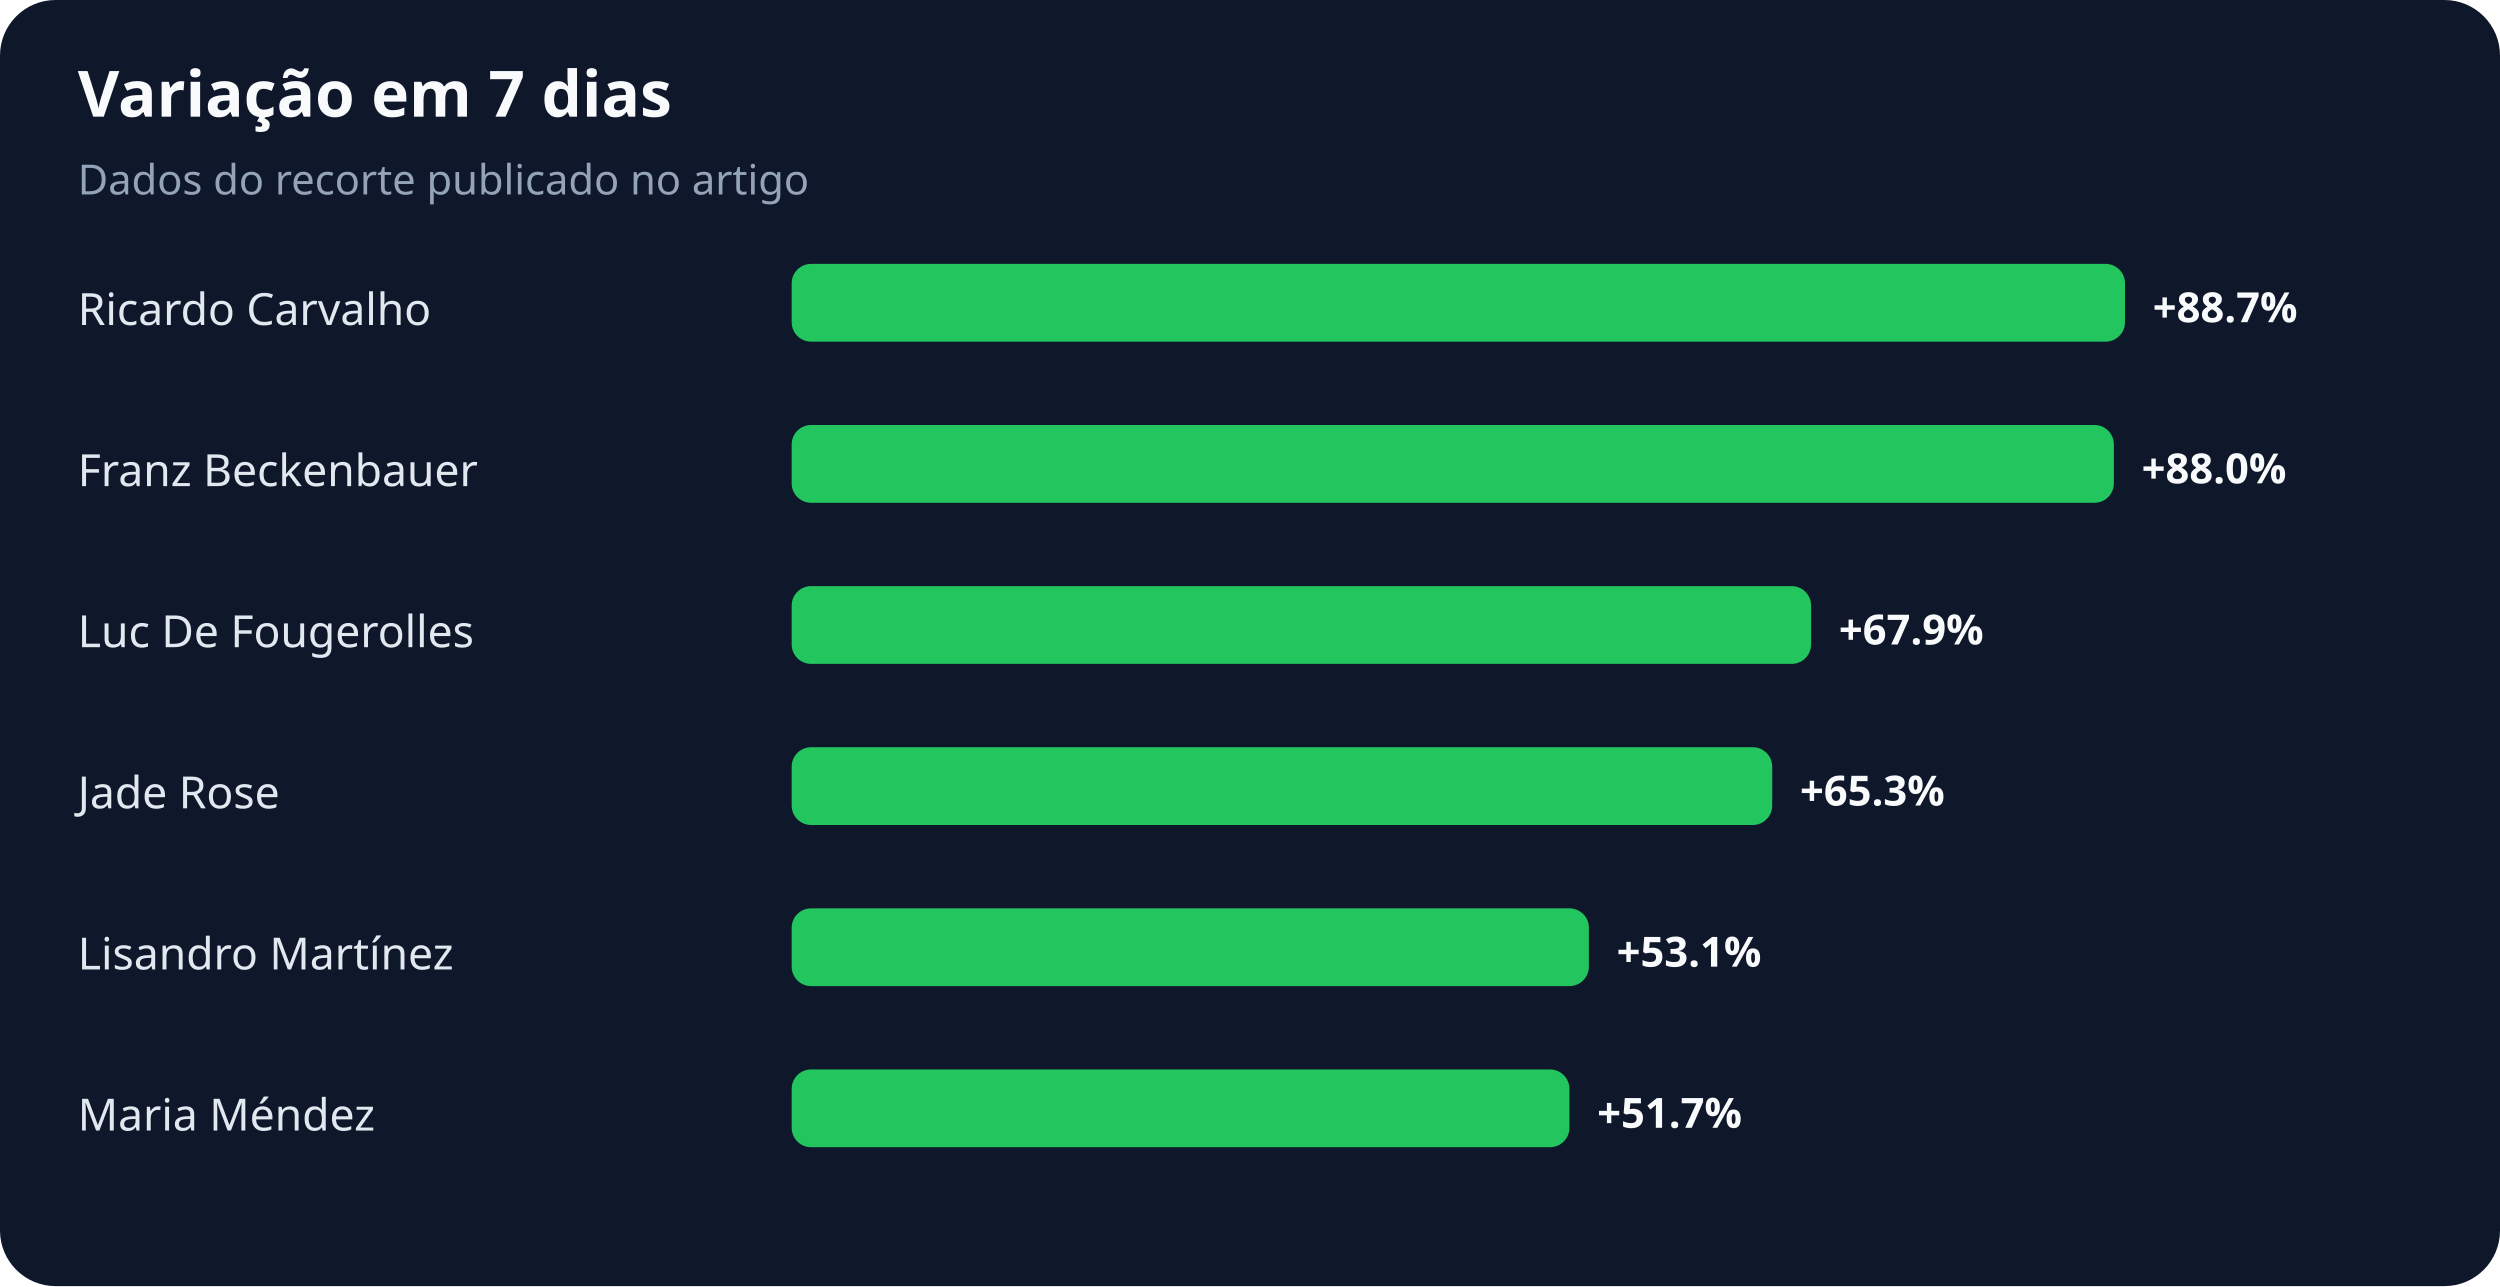
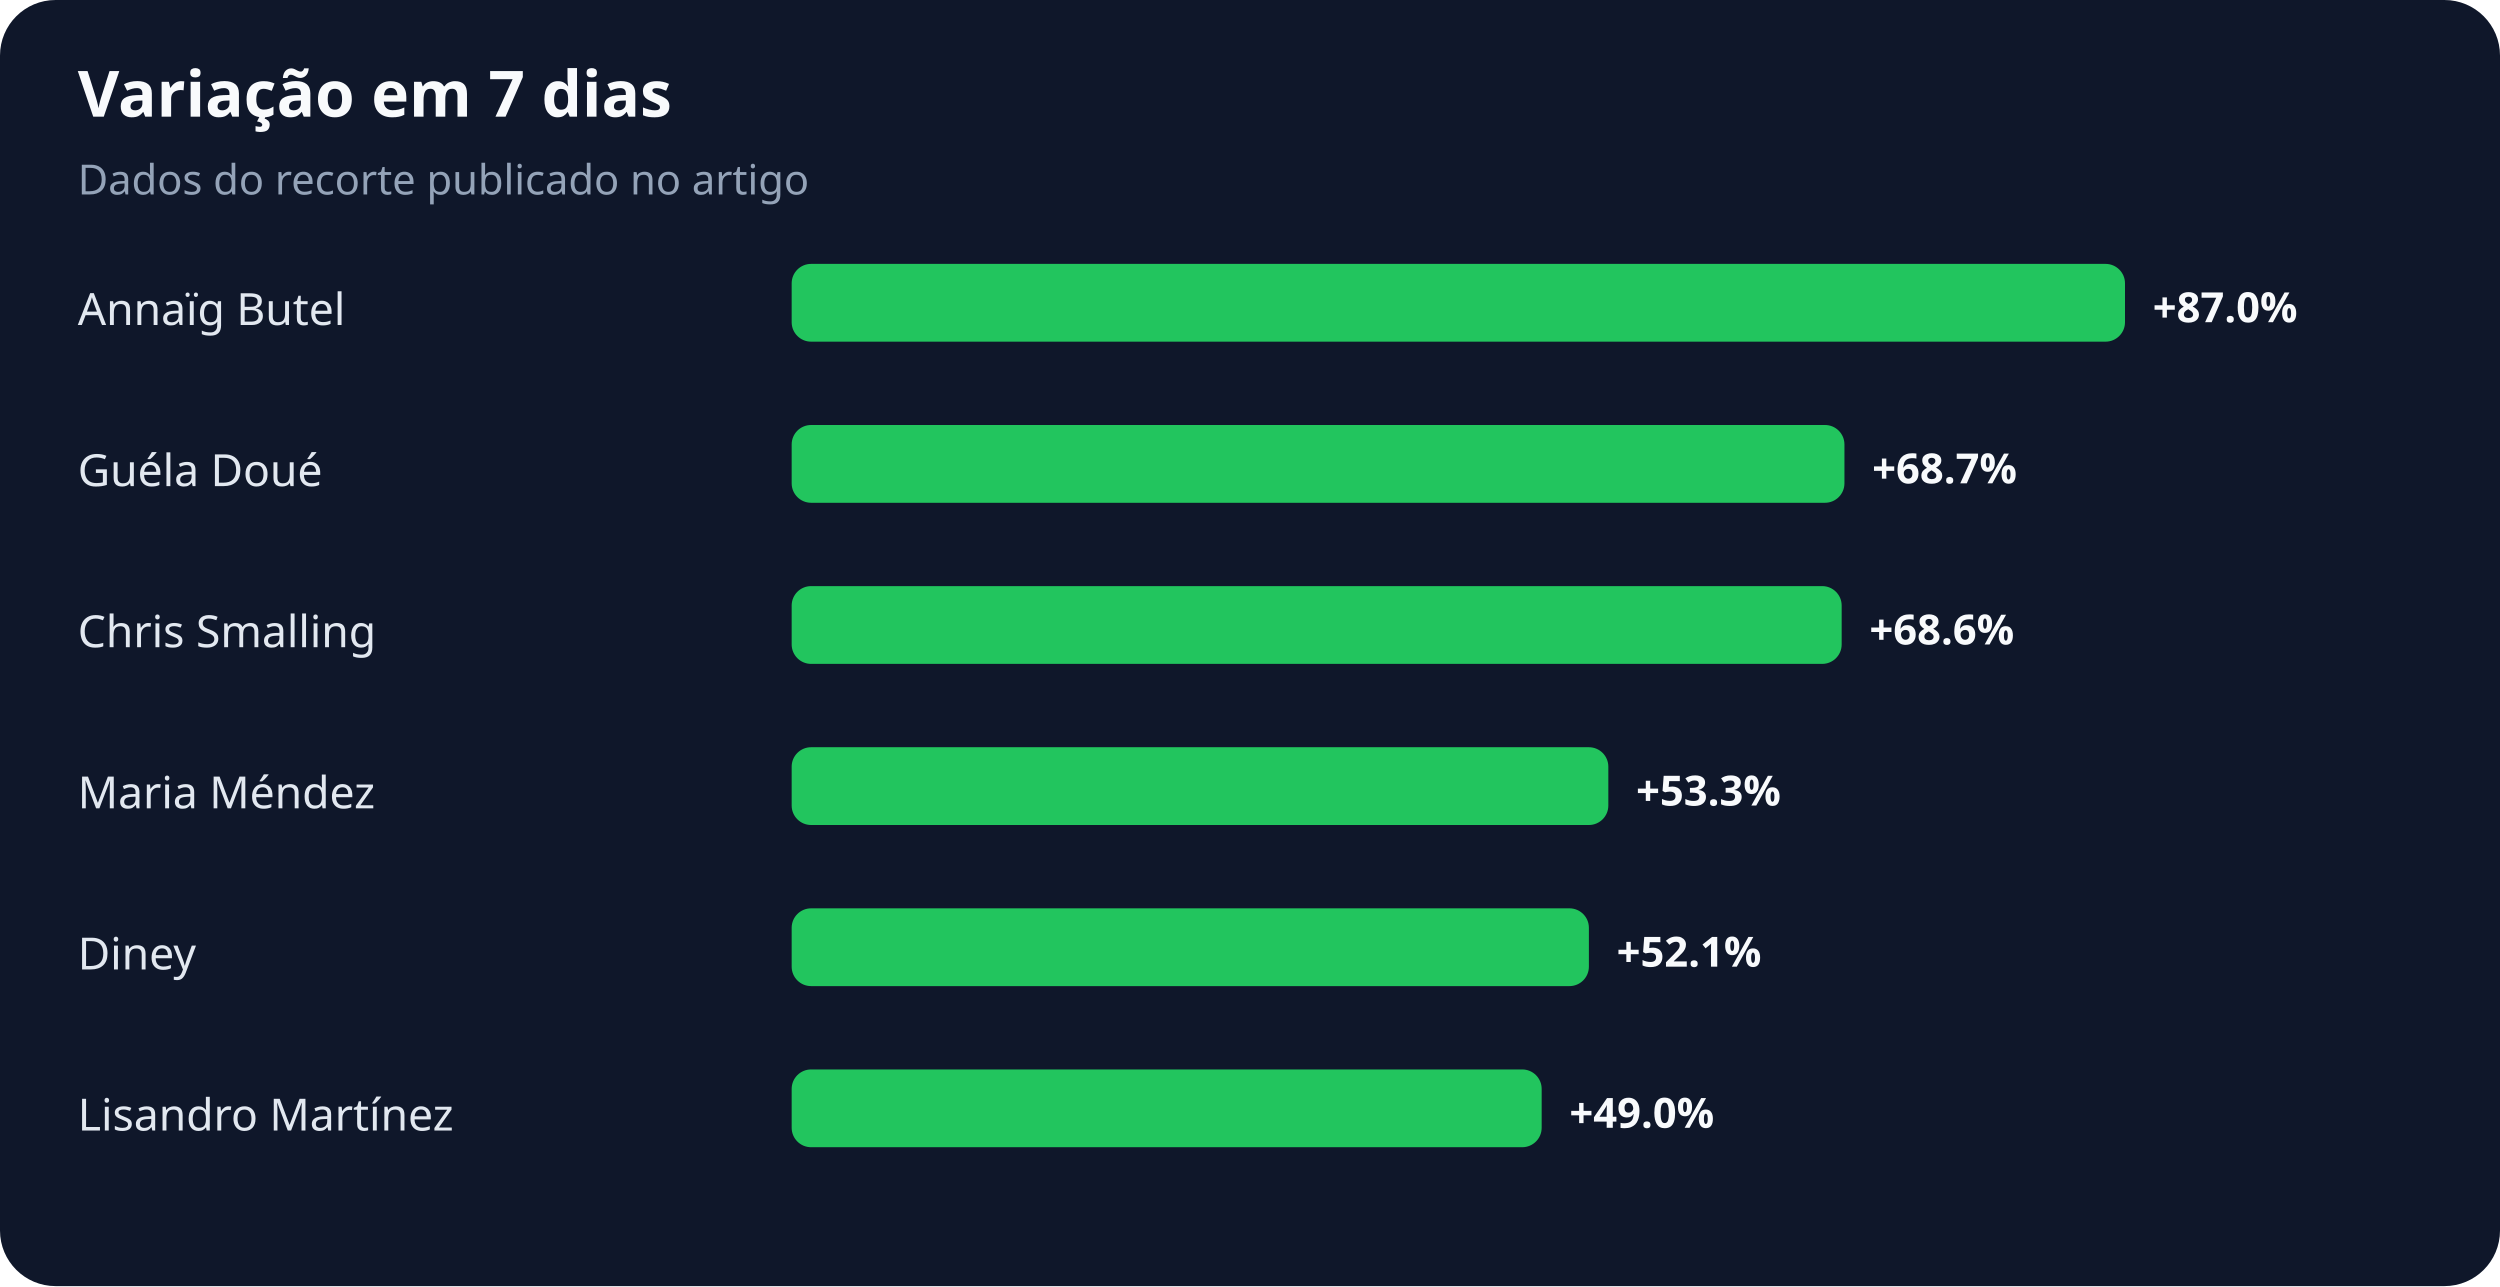
<svg xmlns="http://www.w3.org/2000/svg" width="900" height="463" viewBox="0 0 900 463" role="img" aria-labelledby="title desc">
  <rect width="100%" height="100%" rx="20" fill="#0f172a" />
  <text x="28" y="42" fill="#f8fafc" font-family="system-ui,sans-serif" font-size="23" font-weight="700">Variação em 7 dias</text>
  <text x="28" y="70" fill="#94a3b8" font-family="system-ui,sans-serif" font-size="15">Dados do recorte publicado no artigo</text>
-   <text x="28" y="117" fill="#e2e8f0" font-family="system-ui,sans-serif" font-size="16">Ricardo Carvalho</text>
+   <text x="28" y="117" fill="#e2e8f0" font-family="system-ui,sans-serif" font-size="16">Annaïg Butel</text>
  <rect x="285" y="95" width="480" height="28" rx="7" fill="#22c55e" />
-   <text x="775" y="116" fill="#f8fafc" font-family="system-ui,sans-serif" font-size="15" font-weight="700">+88.7%</text>
-   <text x="28" y="175" fill="#e2e8f0" font-family="system-ui,sans-serif" font-size="16">Franz Beckenbauer</text>
-   <rect x="285" y="153" width="476" height="28" rx="7" fill="#22c55e" />
-   <text x="771" y="174" fill="#f8fafc" font-family="system-ui,sans-serif" font-size="15" font-weight="700">+88.0%</text>
-   <text x="28" y="233" fill="#e2e8f0" font-family="system-ui,sans-serif" font-size="16">Luc De Fougerolles</text>
-   <rect x="285" y="211" width="367" height="28" rx="7" fill="#22c55e" />
-   <text x="662" y="232" fill="#f8fafc" font-family="system-ui,sans-serif" font-size="15" font-weight="700">+67.9%</text>
-   <text x="28" y="291" fill="#e2e8f0" font-family="system-ui,sans-serif" font-size="16">Jade Rose</text>
-   <rect x="285" y="269" width="353" height="28" rx="7" fill="#22c55e" />
-   <text x="648" y="290" fill="#f8fafc" font-family="system-ui,sans-serif" font-size="15" font-weight="700">+65.3%</text>
-   <text x="28" y="349" fill="#e2e8f0" font-family="system-ui,sans-serif" font-size="16">Lisandro Martínez</text>
+   <text x="775" y="116" fill="#f8fafc" font-family="system-ui,sans-serif" font-size="15" font-weight="700">+87.0%</text>
+   <text x="28" y="175" fill="#e2e8f0" font-family="system-ui,sans-serif" font-size="16">Guéla Doué</text>
+   <rect x="285" y="153" width="379" height="28" rx="7" fill="#22c55e" />
+   <text x="674" y="174" fill="#f8fafc" font-family="system-ui,sans-serif" font-size="15" font-weight="700">+68.7%</text>
+   <text x="28" y="233" fill="#e2e8f0" font-family="system-ui,sans-serif" font-size="16">Chris Smalling</text>
+   <rect x="285" y="211" width="378" height="28" rx="7" fill="#22c55e" />
+   <text x="673" y="232" fill="#f8fafc" font-family="system-ui,sans-serif" font-size="15" font-weight="700">+68.6%</text>
+   <text x="28" y="291" fill="#e2e8f0" font-family="system-ui,sans-serif" font-size="16">Maria Méndez</text>
+   <rect x="285" y="269" width="294" height="28" rx="7" fill="#22c55e" />
+   <text x="589" y="290" fill="#f8fafc" font-family="system-ui,sans-serif" font-size="15" font-weight="700">+53.3%</text>
+   <text x="28" y="349" fill="#e2e8f0" font-family="system-ui,sans-serif" font-size="16">Diney</text>
  <rect x="285" y="327" width="287" height="28" rx="7" fill="#22c55e" />
-   <text x="582" y="348" fill="#f8fafc" font-family="system-ui,sans-serif" font-size="15" font-weight="700">+53.1%</text>
-   <text x="28" y="407" fill="#e2e8f0" font-family="system-ui,sans-serif" font-size="16">Maria Méndez</text>
-   <rect x="285" y="385" width="280" height="28" rx="7" fill="#22c55e" />
-   <text x="575" y="406" fill="#f8fafc" font-family="system-ui,sans-serif" font-size="15" font-weight="700">+51.7%</text>
+   <text x="582" y="348" fill="#f8fafc" font-family="system-ui,sans-serif" font-size="15" font-weight="700">+52.1%</text>
+   <text x="28" y="407" fill="#e2e8f0" font-family="system-ui,sans-serif" font-size="16">Lisandro Martínez</text>
+   <rect x="285" y="385" width="270" height="28" rx="7" fill="#22c55e" />
+   <text x="565" y="406" fill="#f8fafc" font-family="system-ui,sans-serif" font-size="15" font-weight="700">+49.0%</text>
</svg>
